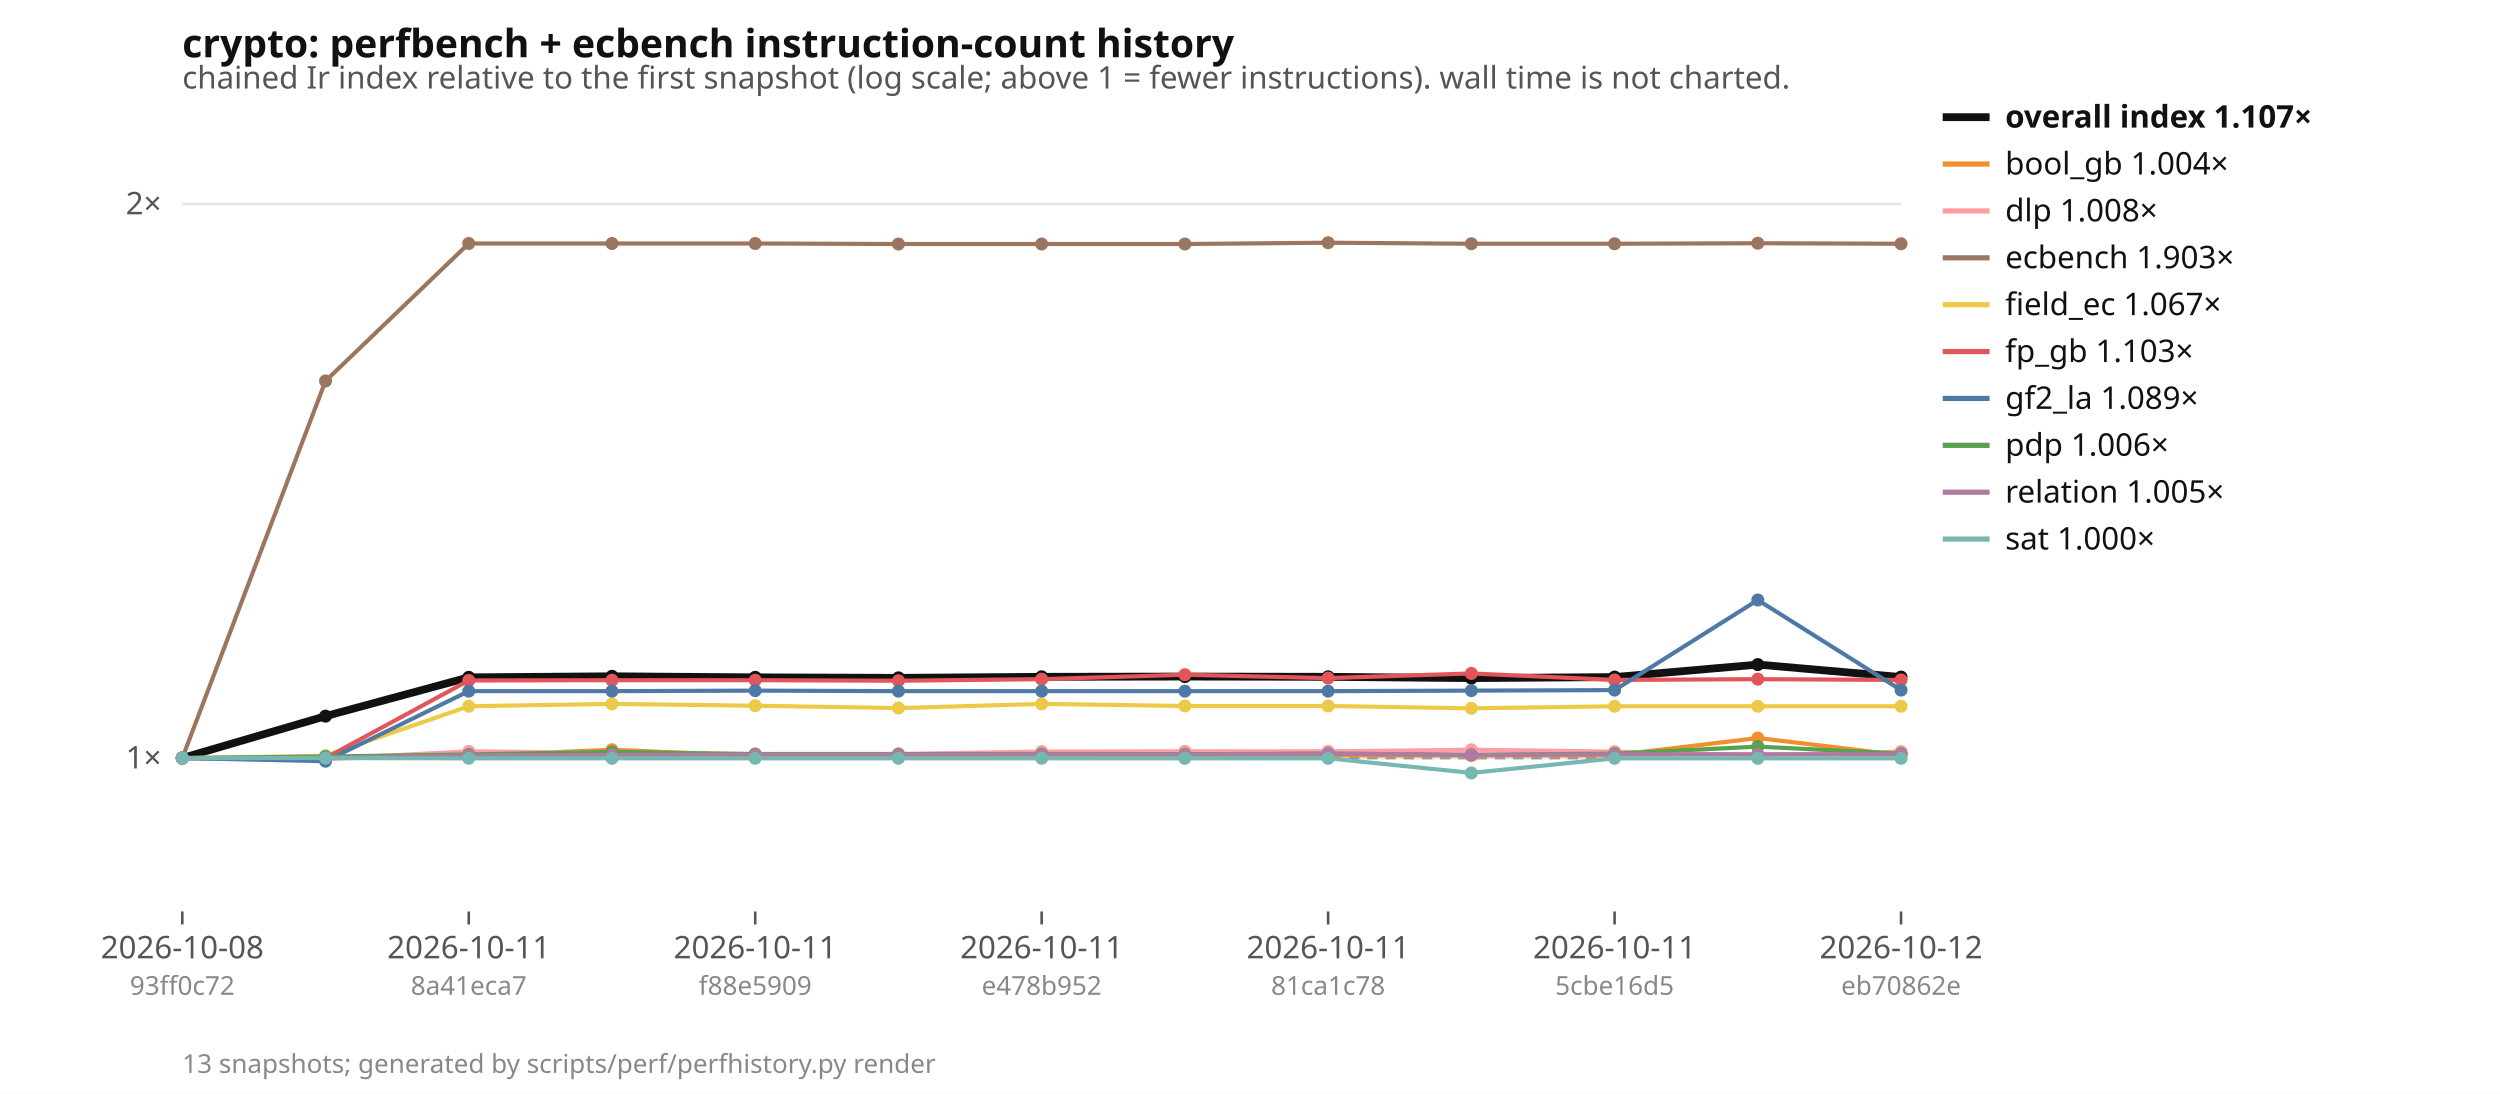
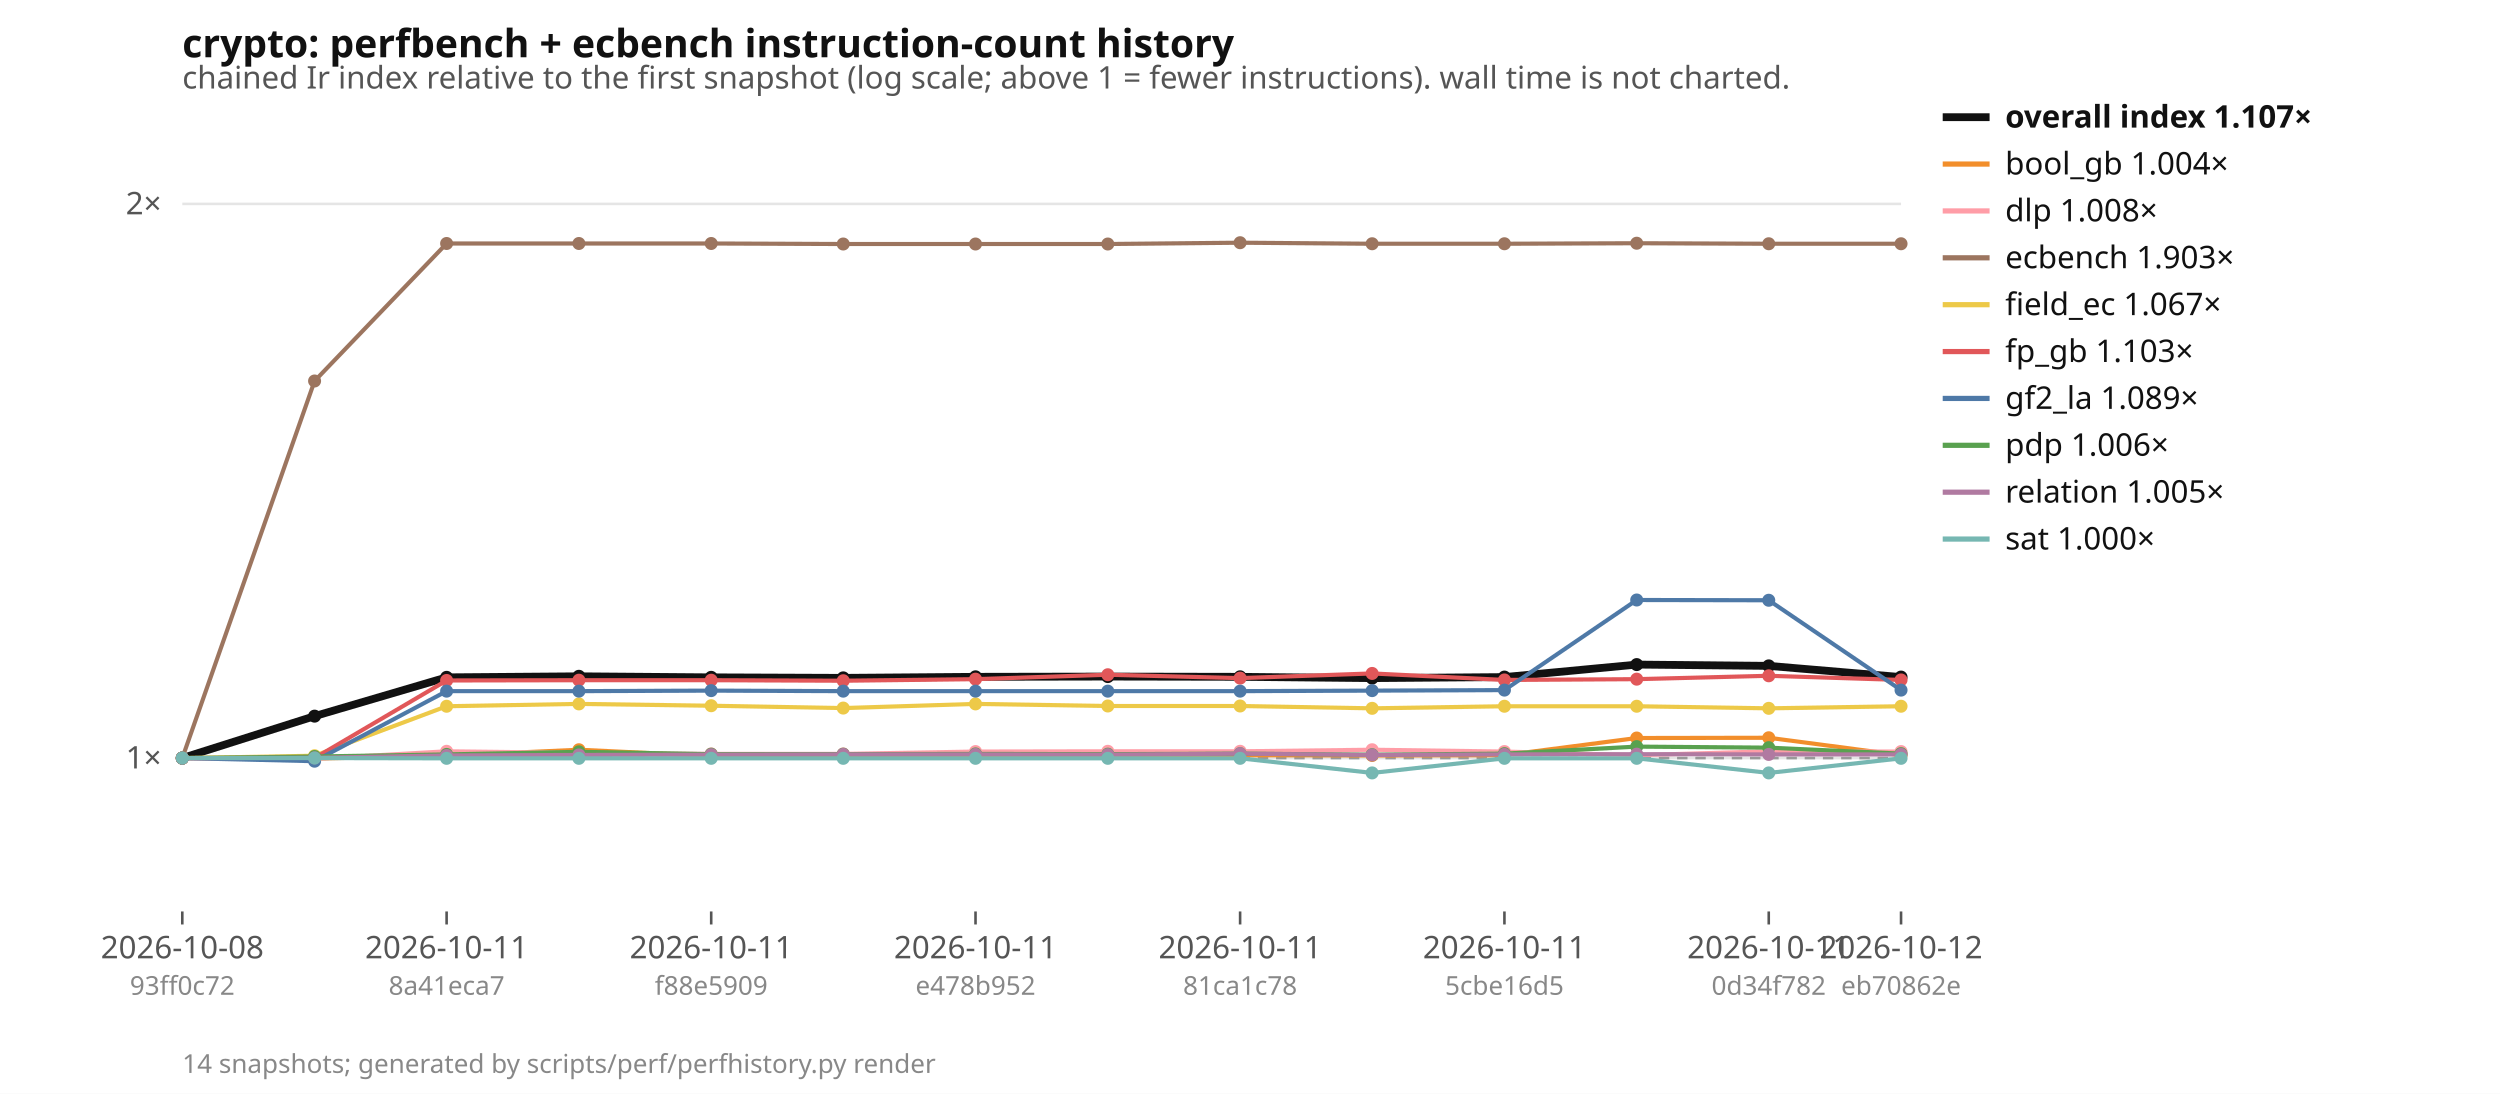
<svg xmlns="http://www.w3.org/2000/svg" width="960" height="420" viewBox="0 0 960 420" font-family="ui-sans-serif, system-ui, sans-serif" font-size="12">
  <rect width="960" height="420" fill="#ffffff" />
  <text x="70" y="22" font-size="15" font-weight="600" fill="#111">crypto: perfbench + ecbench instruction-count history</text>
  <text x="70" y="34" fill="#555">chained Ir index relative to the first snapshot (log scale; above 1 = fewer instructions). wall time is not charted.</text>
  <line x1="70" x2="730" y1="291.1" y2="291.1" stroke="#e5e5e5" />
  <text x="62" y="295.1" text-anchor="end" fill="#555">1×</text>
  <line x1="70" x2="730" y1="78.3" y2="78.3" stroke="#e5e5e5" />
  <text x="62" y="82.3" text-anchor="end" fill="#555">2×</text>
  <line x1="70" x2="730" y1="291.1" y2="291.1" stroke="#999" stroke-dasharray="4 3" />
  <line x1="70.0" x2="70.0" y1="350" y2="355" stroke="#555" />
  <text x="70.0" y="368" text-anchor="middle" fill="#555">2026-10-08</text>
  <text x="70.0" y="382" text-anchor="middle" fill="#888" font-size="10">93ff0c72</text>
-   <line x1="180.0" x2="180.0" y1="350" y2="355" stroke="#555" />
-   <text x="180.0" y="368" text-anchor="middle" fill="#555">2026-10-11</text>
-   <text x="180.0" y="382" text-anchor="middle" fill="#888" font-size="10">8a41eca7</text>
-   <line x1="290.0" x2="290.0" y1="350" y2="355" stroke="#555" />
-   <text x="290.0" y="368" text-anchor="middle" fill="#555">2026-10-11</text>
-   <text x="290.0" y="382" text-anchor="middle" fill="#888" font-size="10">f88e5909</text>
-   <line x1="400.0" x2="400.0" y1="350" y2="355" stroke="#555" />
-   <text x="400.0" y="368" text-anchor="middle" fill="#555">2026-10-11</text>
-   <text x="400.0" y="382" text-anchor="middle" fill="#888" font-size="10">e478b952</text>
-   <line x1="510.0" x2="510.0" y1="350" y2="355" stroke="#555" />
-   <text x="510.0" y="368" text-anchor="middle" fill="#555">2026-10-11</text>
-   <text x="510.0" y="382" text-anchor="middle" fill="#888" font-size="10">81ca1c78</text>
-   <line x1="620.0" x2="620.0" y1="350" y2="355" stroke="#555" />
-   <text x="620.0" y="368" text-anchor="middle" fill="#555">2026-10-11</text>
-   <text x="620.0" y="382" text-anchor="middle" fill="#888" font-size="10">5cbe16d5</text>
+   <line x1="171.5" x2="171.5" y1="350" y2="355" stroke="#555" />
+   <text x="171.5" y="368" text-anchor="middle" fill="#555">2026-10-11</text>
+   <text x="171.5" y="382" text-anchor="middle" fill="#888" font-size="10">8a41eca7</text>
+   <line x1="273.1" x2="273.1" y1="350" y2="355" stroke="#555" />
+   <text x="273.1" y="368" text-anchor="middle" fill="#555">2026-10-11</text>
+   <text x="273.1" y="382" text-anchor="middle" fill="#888" font-size="10">f88e5909</text>
+   <line x1="374.6" x2="374.6" y1="350" y2="355" stroke="#555" />
+   <text x="374.6" y="368" text-anchor="middle" fill="#555">2026-10-11</text>
+   <text x="374.6" y="382" text-anchor="middle" fill="#888" font-size="10">e478b952</text>
+   <line x1="476.2" x2="476.2" y1="350" y2="355" stroke="#555" />
+   <text x="476.2" y="368" text-anchor="middle" fill="#555">2026-10-11</text>
+   <text x="476.2" y="382" text-anchor="middle" fill="#888" font-size="10">81ca1c78</text>
+   <line x1="577.7" x2="577.7" y1="350" y2="355" stroke="#555" />
+   <text x="577.7" y="368" text-anchor="middle" fill="#555">2026-10-11</text>
+   <text x="577.7" y="382" text-anchor="middle" fill="#888" font-size="10">5cbe16d5</text>
+   <line x1="679.2" x2="679.2" y1="350" y2="355" stroke="#555" />
+   <text x="679.2" y="368" text-anchor="middle" fill="#555">2026-10-11</text>
+   <text x="679.2" y="382" text-anchor="middle" fill="#888" font-size="10">0d34f782</text>
  <line x1="730.0" x2="730.0" y1="350" y2="355" stroke="#555" />
  <text x="730.0" y="368" text-anchor="middle" fill="#555">2026-10-12</text>
  <text x="730.0" y="382" text-anchor="middle" fill="#888" font-size="10">eb70862e</text>
-   <polyline points="70.0,291.1 125.0,275.0 180.0,260.1 235.0,259.7 290.0,260.1 345.0,260.3 400.0,259.9 455.0,259.8 510.0,259.9 565.0,260.4 620.0,260.0 675.0,255.2 730.0,260.0" fill="none" stroke="#111111" stroke-width="3" />
+   <polyline points="70.0,291.1 120.8,275.0 171.5,260.1 222.3,259.7 273.1,260.1 323.8,260.3 374.6,259.9 425.4,259.8 476.2,259.9 526.9,260.4 577.7,260.0 628.5,255.2 679.2,255.7 730.0,260.0" fill="none" stroke="#111111" stroke-width="3" />
  <circle cx="70.0" cy="291.1" r="2.5" fill="#111111" />
-   <circle cx="125.0" cy="275.0" r="2.5" fill="#111111" />
-   <circle cx="180.0" cy="260.1" r="2.5" fill="#111111" />
-   <circle cx="235.0" cy="259.7" r="2.5" fill="#111111" />
-   <circle cx="290.0" cy="260.1" r="2.5" fill="#111111" />
-   <circle cx="345.0" cy="260.3" r="2.5" fill="#111111" />
-   <circle cx="400.0" cy="259.9" r="2.5" fill="#111111" />
-   <circle cx="455.0" cy="259.8" r="2.5" fill="#111111" />
-   <circle cx="510.0" cy="259.9" r="2.5" fill="#111111" />
-   <circle cx="565.0" cy="260.4" r="2.5" fill="#111111" />
-   <circle cx="620.0" cy="260.0" r="2.5" fill="#111111" />
-   <circle cx="675.0" cy="255.2" r="2.5" fill="#111111" />
+   <circle cx="120.8" cy="275.0" r="2.5" fill="#111111" />
+   <circle cx="171.5" cy="260.1" r="2.5" fill="#111111" />
+   <circle cx="222.3" cy="259.7" r="2.5" fill="#111111" />
+   <circle cx="273.1" cy="260.1" r="2.5" fill="#111111" />
+   <circle cx="323.8" cy="260.3" r="2.5" fill="#111111" />
+   <circle cx="374.6" cy="259.9" r="2.5" fill="#111111" />
+   <circle cx="425.4" cy="259.8" r="2.5" fill="#111111" />
+   <circle cx="476.2" cy="259.9" r="2.5" fill="#111111" />
+   <circle cx="526.9" cy="260.4" r="2.5" fill="#111111" />
+   <circle cx="577.7" cy="260.0" r="2.5" fill="#111111" />
+   <circle cx="628.5" cy="255.2" r="2.5" fill="#111111" />
+   <circle cx="679.2" cy="255.7" r="2.5" fill="#111111" />
  <circle cx="730.0" cy="260.0" r="2.5" fill="#111111" />
-   <polyline points="70.0,291.1 125.0,291.3 180.0,290.2 235.0,287.9 290.0,290.3 345.0,290.3 400.0,290.0 455.0,290.2 510.0,290.0 565.0,290.1 620.0,290.0 675.0,283.4 730.0,290.0" fill="none" stroke="#f28e2b" stroke-width="1.6" />
+   <polyline points="70.0,291.1 120.8,291.3 171.5,290.2 222.3,287.9 273.1,290.3 323.8,290.3 374.6,290.0 425.4,290.2 476.2,290.0 526.9,290.1 577.7,290.0 628.5,283.4 679.2,283.3 730.0,290.0" fill="none" stroke="#f28e2b" stroke-width="1.6" />
  <circle cx="70.0" cy="291.1" r="2.5" fill="#f28e2b" />
-   <circle cx="125.0" cy="291.3" r="2.5" fill="#f28e2b" />
-   <circle cx="180.0" cy="290.2" r="2.5" fill="#f28e2b" />
-   <circle cx="235.0" cy="287.9" r="2.5" fill="#f28e2b" />
-   <circle cx="290.0" cy="290.3" r="2.5" fill="#f28e2b" />
-   <circle cx="345.0" cy="290.3" r="2.5" fill="#f28e2b" />
-   <circle cx="400.0" cy="290.0" r="2.5" fill="#f28e2b" />
-   <circle cx="455.0" cy="290.2" r="2.5" fill="#f28e2b" />
-   <circle cx="510.0" cy="290.0" r="2.5" fill="#f28e2b" />
-   <circle cx="565.0" cy="290.1" r="2.5" fill="#f28e2b" />
-   <circle cx="620.0" cy="290.0" r="2.5" fill="#f28e2b" />
-   <circle cx="675.0" cy="283.4" r="2.5" fill="#f28e2b" />
+   <circle cx="120.8" cy="291.3" r="2.5" fill="#f28e2b" />
+   <circle cx="171.5" cy="290.2" r="2.5" fill="#f28e2b" />
+   <circle cx="222.3" cy="287.9" r="2.5" fill="#f28e2b" />
+   <circle cx="273.1" cy="290.3" r="2.5" fill="#f28e2b" />
+   <circle cx="323.8" cy="290.3" r="2.5" fill="#f28e2b" />
+   <circle cx="374.6" cy="290.0" r="2.5" fill="#f28e2b" />
+   <circle cx="425.4" cy="290.2" r="2.5" fill="#f28e2b" />
+   <circle cx="476.2" cy="290.0" r="2.5" fill="#f28e2b" />
+   <circle cx="526.9" cy="290.1" r="2.5" fill="#f28e2b" />
+   <circle cx="577.7" cy="290.0" r="2.5" fill="#f28e2b" />
+   <circle cx="628.5" cy="283.4" r="2.5" fill="#f28e2b" />
+   <circle cx="679.2" cy="283.3" r="2.5" fill="#f28e2b" />
  <circle cx="730.0" cy="290.0" r="2.5" fill="#f28e2b" />
-   <polyline points="70.0,291.1 125.0,291.4 180.0,288.5 235.0,289.1 290.0,289.5 345.0,289.5 400.0,288.6 455.0,288.5 510.0,288.5 565.0,287.9 620.0,288.6 675.0,290.0 730.0,288.6" fill="none" stroke="#ff9da7" stroke-width="1.6" />
+   <polyline points="70.0,291.1 120.8,291.4 171.5,288.5 222.3,289.1 273.1,289.5 323.8,289.5 374.6,288.6 425.4,288.5 476.2,288.5 526.9,287.9 577.7,288.6 628.5,290.0 679.2,288.5 730.0,288.6" fill="none" stroke="#ff9da7" stroke-width="1.6" />
  <circle cx="70.0" cy="291.1" r="2.5" fill="#ff9da7" />
-   <circle cx="125.0" cy="291.4" r="2.5" fill="#ff9da7" />
-   <circle cx="180.0" cy="288.5" r="2.5" fill="#ff9da7" />
-   <circle cx="235.0" cy="289.1" r="2.5" fill="#ff9da7" />
-   <circle cx="290.0" cy="289.5" r="2.5" fill="#ff9da7" />
-   <circle cx="345.0" cy="289.5" r="2.5" fill="#ff9da7" />
-   <circle cx="400.0" cy="288.6" r="2.5" fill="#ff9da7" />
-   <circle cx="455.0" cy="288.5" r="2.5" fill="#ff9da7" />
-   <circle cx="510.0" cy="288.5" r="2.5" fill="#ff9da7" />
-   <circle cx="565.0" cy="287.9" r="2.5" fill="#ff9da7" />
-   <circle cx="620.0" cy="288.6" r="2.5" fill="#ff9da7" />
-   <circle cx="675.0" cy="290.0" r="2.5" fill="#ff9da7" />
+   <circle cx="120.8" cy="291.4" r="2.5" fill="#ff9da7" />
+   <circle cx="171.5" cy="288.5" r="2.5" fill="#ff9da7" />
+   <circle cx="222.3" cy="289.1" r="2.5" fill="#ff9da7" />
+   <circle cx="273.1" cy="289.5" r="2.5" fill="#ff9da7" />
+   <circle cx="323.8" cy="289.5" r="2.5" fill="#ff9da7" />
+   <circle cx="374.6" cy="288.6" r="2.5" fill="#ff9da7" />
+   <circle cx="425.4" cy="288.5" r="2.5" fill="#ff9da7" />
+   <circle cx="476.2" cy="288.5" r="2.5" fill="#ff9da7" />
+   <circle cx="526.9" cy="287.9" r="2.5" fill="#ff9da7" />
+   <circle cx="577.7" cy="288.6" r="2.5" fill="#ff9da7" />
+   <circle cx="628.5" cy="290.0" r="2.5" fill="#ff9da7" />
+   <circle cx="679.2" cy="288.5" r="2.5" fill="#ff9da7" />
  <circle cx="730.0" cy="288.6" r="2.5" fill="#ff9da7" />
-   <polyline points="70.0,291.1 125.0,146.3 180.0,93.5 235.0,93.5 290.0,93.5 345.0,93.7 400.0,93.7 455.0,93.7 510.0,93.2 565.0,93.6 620.0,93.6 675.0,93.4 730.0,93.6" fill="none" stroke="#9c755f" stroke-width="1.6" />
+   <polyline points="70.0,291.1 120.8,146.3 171.5,93.5 222.3,93.5 273.1,93.5 323.8,93.7 374.6,93.7 425.4,93.7 476.2,93.2 526.9,93.6 577.7,93.6 628.5,93.4 679.2,93.6 730.0,93.6" fill="none" stroke="#9c755f" stroke-width="1.6" />
  <circle cx="70.0" cy="291.1" r="2.5" fill="#9c755f" />
-   <circle cx="125.0" cy="146.3" r="2.5" fill="#9c755f" />
-   <circle cx="180.0" cy="93.5" r="2.5" fill="#9c755f" />
-   <circle cx="235.0" cy="93.5" r="2.5" fill="#9c755f" />
-   <circle cx="290.0" cy="93.5" r="2.5" fill="#9c755f" />
-   <circle cx="345.0" cy="93.7" r="2.5" fill="#9c755f" />
-   <circle cx="400.0" cy="93.7" r="2.5" fill="#9c755f" />
-   <circle cx="455.0" cy="93.7" r="2.5" fill="#9c755f" />
-   <circle cx="510.0" cy="93.2" r="2.5" fill="#9c755f" />
-   <circle cx="565.0" cy="93.6" r="2.5" fill="#9c755f" />
-   <circle cx="620.0" cy="93.6" r="2.5" fill="#9c755f" />
-   <circle cx="675.0" cy="93.4" r="2.5" fill="#9c755f" />
+   <circle cx="120.8" cy="146.3" r="2.5" fill="#9c755f" />
+   <circle cx="171.5" cy="93.5" r="2.5" fill="#9c755f" />
+   <circle cx="222.3" cy="93.5" r="2.5" fill="#9c755f" />
+   <circle cx="273.1" cy="93.5" r="2.5" fill="#9c755f" />
+   <circle cx="323.8" cy="93.7" r="2.5" fill="#9c755f" />
+   <circle cx="374.6" cy="93.7" r="2.5" fill="#9c755f" />
+   <circle cx="425.4" cy="93.7" r="2.5" fill="#9c755f" />
+   <circle cx="476.2" cy="93.2" r="2.5" fill="#9c755f" />
+   <circle cx="526.9" cy="93.6" r="2.5" fill="#9c755f" />
+   <circle cx="577.7" cy="93.6" r="2.5" fill="#9c755f" />
+   <circle cx="628.5" cy="93.4" r="2.5" fill="#9c755f" />
+   <circle cx="679.2" cy="93.6" r="2.5" fill="#9c755f" />
  <circle cx="730.0" cy="93.6" r="2.5" fill="#9c755f" />
-   <polyline points="70.0,291.1 125.0,290.2 180.0,271.2 235.0,270.3 290.0,271.0 345.0,271.9 400.0,270.3 455.0,271.1 510.0,271.1 565.0,272.0 620.0,271.2 675.0,271.2 730.0,271.2" fill="none" stroke="#edc948" stroke-width="1.6" />
+   <polyline points="70.0,291.1 120.8,290.2 171.5,271.2 222.3,270.3 273.1,271.0 323.8,271.9 374.6,270.3 425.4,271.1 476.2,271.1 526.9,272.0 577.7,271.2 628.5,271.2 679.2,272.0 730.0,271.2" fill="none" stroke="#edc948" stroke-width="1.6" />
  <circle cx="70.0" cy="291.1" r="2.5" fill="#edc948" />
-   <circle cx="125.0" cy="290.2" r="2.5" fill="#edc948" />
-   <circle cx="180.0" cy="271.2" r="2.5" fill="#edc948" />
-   <circle cx="235.0" cy="270.3" r="2.5" fill="#edc948" />
-   <circle cx="290.0" cy="271.0" r="2.5" fill="#edc948" />
-   <circle cx="345.0" cy="271.9" r="2.5" fill="#edc948" />
-   <circle cx="400.0" cy="270.3" r="2.5" fill="#edc948" />
-   <circle cx="455.0" cy="271.1" r="2.5" fill="#edc948" />
-   <circle cx="510.0" cy="271.1" r="2.5" fill="#edc948" />
-   <circle cx="565.0" cy="272.0" r="2.5" fill="#edc948" />
-   <circle cx="620.0" cy="271.2" r="2.5" fill="#edc948" />
-   <circle cx="675.0" cy="271.2" r="2.5" fill="#edc948" />
+   <circle cx="120.8" cy="290.2" r="2.5" fill="#edc948" />
+   <circle cx="171.5" cy="271.2" r="2.5" fill="#edc948" />
+   <circle cx="222.3" cy="270.3" r="2.5" fill="#edc948" />
+   <circle cx="273.1" cy="271.0" r="2.5" fill="#edc948" />
+   <circle cx="323.8" cy="271.9" r="2.5" fill="#edc948" />
+   <circle cx="374.6" cy="270.3" r="2.5" fill="#edc948" />
+   <circle cx="425.4" cy="271.1" r="2.5" fill="#edc948" />
+   <circle cx="476.2" cy="271.1" r="2.5" fill="#edc948" />
+   <circle cx="526.9" cy="272.0" r="2.5" fill="#edc948" />
+   <circle cx="577.7" cy="271.2" r="2.5" fill="#edc948" />
+   <circle cx="628.5" cy="271.2" r="2.5" fill="#edc948" />
+   <circle cx="679.2" cy="272.0" r="2.5" fill="#edc948" />
  <circle cx="730.0" cy="271.2" r="2.5" fill="#edc948" />
-   <polyline points="70.0,291.1 125.0,291.1 180.0,261.3 235.0,261.2 290.0,261.2 345.0,261.4 400.0,260.8 455.0,259.1 510.0,260.4 565.0,258.6 620.0,261.1 675.0,260.8 730.0,261.1" fill="none" stroke="#e15759" stroke-width="1.6" />
+   <polyline points="70.0,291.1 120.8,291.1 171.5,261.3 222.3,261.2 273.1,261.2 323.8,261.4 374.6,260.8 425.4,259.1 476.2,260.4 526.9,258.6 577.7,261.1 628.5,260.8 679.2,259.5 730.0,261.1" fill="none" stroke="#e15759" stroke-width="1.6" />
  <circle cx="70.0" cy="291.1" r="2.5" fill="#e15759" />
-   <circle cx="125.0" cy="291.1" r="2.5" fill="#e15759" />
-   <circle cx="180.0" cy="261.3" r="2.5" fill="#e15759" />
-   <circle cx="235.0" cy="261.2" r="2.5" fill="#e15759" />
-   <circle cx="290.0" cy="261.2" r="2.5" fill="#e15759" />
-   <circle cx="345.0" cy="261.4" r="2.5" fill="#e15759" />
-   <circle cx="400.0" cy="260.8" r="2.5" fill="#e15759" />
-   <circle cx="455.0" cy="259.1" r="2.5" fill="#e15759" />
-   <circle cx="510.0" cy="260.4" r="2.5" fill="#e15759" />
-   <circle cx="565.0" cy="258.6" r="2.5" fill="#e15759" />
-   <circle cx="620.0" cy="261.1" r="2.5" fill="#e15759" />
-   <circle cx="675.0" cy="260.8" r="2.5" fill="#e15759" />
+   <circle cx="120.8" cy="291.1" r="2.5" fill="#e15759" />
+   <circle cx="171.5" cy="261.3" r="2.5" fill="#e15759" />
+   <circle cx="222.3" cy="261.2" r="2.5" fill="#e15759" />
+   <circle cx="273.1" cy="261.2" r="2.5" fill="#e15759" />
+   <circle cx="323.8" cy="261.4" r="2.5" fill="#e15759" />
+   <circle cx="374.6" cy="260.8" r="2.5" fill="#e15759" />
+   <circle cx="425.4" cy="259.1" r="2.5" fill="#e15759" />
+   <circle cx="476.2" cy="260.4" r="2.5" fill="#e15759" />
+   <circle cx="526.9" cy="258.6" r="2.5" fill="#e15759" />
+   <circle cx="577.7" cy="261.1" r="2.5" fill="#e15759" />
+   <circle cx="628.5" cy="260.8" r="2.5" fill="#e15759" />
+   <circle cx="679.2" cy="259.5" r="2.5" fill="#e15759" />
  <circle cx="730.0" cy="261.1" r="2.5" fill="#e15759" />
-   <polyline points="70.0,291.1 125.0,292.3 180.0,265.4 235.0,265.4 290.0,265.2 345.0,265.4 400.0,265.4 455.0,265.4 510.0,265.4 565.0,265.2 620.0,265.0 675.0,230.4 730.0,265.0" fill="none" stroke="#4e79a7" stroke-width="1.6" />
+   <polyline points="70.0,291.1 120.8,292.3 171.5,265.4 222.3,265.4 273.1,265.2 323.8,265.4 374.6,265.4 425.4,265.4 476.2,265.4 526.9,265.2 577.7,265.0 628.5,230.4 679.2,230.5 730.0,265.0" fill="none" stroke="#4e79a7" stroke-width="1.6" />
  <circle cx="70.0" cy="291.1" r="2.5" fill="#4e79a7" />
-   <circle cx="125.0" cy="292.3" r="2.5" fill="#4e79a7" />
-   <circle cx="180.0" cy="265.4" r="2.5" fill="#4e79a7" />
-   <circle cx="235.0" cy="265.4" r="2.5" fill="#4e79a7" />
-   <circle cx="290.0" cy="265.2" r="2.5" fill="#4e79a7" />
-   <circle cx="345.0" cy="265.4" r="2.5" fill="#4e79a7" />
-   <circle cx="400.0" cy="265.4" r="2.5" fill="#4e79a7" />
-   <circle cx="455.0" cy="265.4" r="2.5" fill="#4e79a7" />
-   <circle cx="510.0" cy="265.4" r="2.5" fill="#4e79a7" />
-   <circle cx="565.0" cy="265.2" r="2.5" fill="#4e79a7" />
-   <circle cx="620.0" cy="265.0" r="2.5" fill="#4e79a7" />
-   <circle cx="675.0" cy="230.4" r="2.5" fill="#4e79a7" />
+   <circle cx="120.8" cy="292.3" r="2.5" fill="#4e79a7" />
+   <circle cx="171.5" cy="265.4" r="2.5" fill="#4e79a7" />
+   <circle cx="222.3" cy="265.4" r="2.5" fill="#4e79a7" />
+   <circle cx="273.1" cy="265.2" r="2.5" fill="#4e79a7" />
+   <circle cx="323.8" cy="265.4" r="2.5" fill="#4e79a7" />
+   <circle cx="374.6" cy="265.4" r="2.5" fill="#4e79a7" />
+   <circle cx="425.4" cy="265.4" r="2.5" fill="#4e79a7" />
+   <circle cx="476.2" cy="265.4" r="2.5" fill="#4e79a7" />
+   <circle cx="526.9" cy="265.2" r="2.5" fill="#4e79a7" />
+   <circle cx="577.7" cy="265.0" r="2.5" fill="#4e79a7" />
+   <circle cx="628.5" cy="230.4" r="2.5" fill="#4e79a7" />
+   <circle cx="679.2" cy="230.5" r="2.5" fill="#4e79a7" />
  <circle cx="730.0" cy="265.0" r="2.5" fill="#4e79a7" />
-   <polyline points="70.0,291.1 125.0,290.5 180.0,289.7 235.0,288.7 290.0,289.6 345.0,289.6 400.0,289.5 455.0,289.6 510.0,289.4 565.0,289.8 620.0,289.4 675.0,286.7 730.0,289.4" fill="none" stroke="#59a14f" stroke-width="1.6" />
+   <polyline points="70.0,291.1 120.8,290.5 171.5,289.7 222.3,288.7 273.1,289.6 323.8,289.6 374.6,289.5 425.4,289.6 476.2,289.4 526.9,289.8 577.7,289.4 628.5,286.7 679.2,287.1 730.0,289.4" fill="none" stroke="#59a14f" stroke-width="1.6" />
  <circle cx="70.0" cy="291.1" r="2.5" fill="#59a14f" />
-   <circle cx="125.0" cy="290.5" r="2.5" fill="#59a14f" />
-   <circle cx="180.0" cy="289.7" r="2.5" fill="#59a14f" />
-   <circle cx="235.0" cy="288.7" r="2.5" fill="#59a14f" />
-   <circle cx="290.0" cy="289.6" r="2.5" fill="#59a14f" />
-   <circle cx="345.0" cy="289.6" r="2.5" fill="#59a14f" />
-   <circle cx="400.0" cy="289.5" r="2.5" fill="#59a14f" />
-   <circle cx="455.0" cy="289.6" r="2.5" fill="#59a14f" />
-   <circle cx="510.0" cy="289.4" r="2.5" fill="#59a14f" />
-   <circle cx="565.0" cy="289.8" r="2.5" fill="#59a14f" />
-   <circle cx="620.0" cy="289.4" r="2.5" fill="#59a14f" />
-   <circle cx="675.0" cy="286.7" r="2.5" fill="#59a14f" />
+   <circle cx="120.8" cy="290.5" r="2.5" fill="#59a14f" />
+   <circle cx="171.5" cy="289.7" r="2.5" fill="#59a14f" />
+   <circle cx="222.3" cy="288.7" r="2.5" fill="#59a14f" />
+   <circle cx="273.1" cy="289.6" r="2.5" fill="#59a14f" />
+   <circle cx="323.8" cy="289.6" r="2.5" fill="#59a14f" />
+   <circle cx="374.6" cy="289.5" r="2.5" fill="#59a14f" />
+   <circle cx="425.4" cy="289.6" r="2.5" fill="#59a14f" />
+   <circle cx="476.2" cy="289.4" r="2.5" fill="#59a14f" />
+   <circle cx="526.9" cy="289.8" r="2.5" fill="#59a14f" />
+   <circle cx="577.7" cy="289.4" r="2.5" fill="#59a14f" />
+   <circle cx="628.5" cy="286.7" r="2.5" fill="#59a14f" />
+   <circle cx="679.2" cy="287.1" r="2.5" fill="#59a14f" />
  <circle cx="730.0" cy="289.4" r="2.5" fill="#59a14f" />
-   <polyline points="70.0,291.1 125.0,291.0 180.0,290.1 235.0,289.9 290.0,289.8 345.0,289.8 400.0,289.7 455.0,289.8 510.0,289.4 565.0,289.9 620.0,289.7 675.0,289.6 730.0,289.7" fill="none" stroke="#b07aa1" stroke-width="1.6" />
+   <polyline points="70.0,291.1 120.8,291.0 171.5,290.1 222.3,289.9 273.1,289.8 323.8,289.7 374.6,289.7 425.4,289.8 476.2,289.4 526.9,289.9 577.7,289.7 628.5,289.6 679.2,289.7 730.0,289.7" fill="none" stroke="#b07aa1" stroke-width="1.6" />
  <circle cx="70.0" cy="291.1" r="2.5" fill="#b07aa1" />
-   <circle cx="125.0" cy="291.0" r="2.5" fill="#b07aa1" />
-   <circle cx="180.0" cy="290.1" r="2.5" fill="#b07aa1" />
-   <circle cx="235.0" cy="289.9" r="2.5" fill="#b07aa1" />
-   <circle cx="290.0" cy="289.8" r="2.5" fill="#b07aa1" />
-   <circle cx="345.0" cy="289.8" r="2.5" fill="#b07aa1" />
-   <circle cx="400.0" cy="289.7" r="2.5" fill="#b07aa1" />
-   <circle cx="455.0" cy="289.8" r="2.5" fill="#b07aa1" />
-   <circle cx="510.0" cy="289.4" r="2.5" fill="#b07aa1" />
-   <circle cx="565.0" cy="289.9" r="2.5" fill="#b07aa1" />
-   <circle cx="620.0" cy="289.7" r="2.5" fill="#b07aa1" />
-   <circle cx="675.0" cy="289.6" r="2.5" fill="#b07aa1" />
+   <circle cx="120.8" cy="291.0" r="2.5" fill="#b07aa1" />
+   <circle cx="171.5" cy="290.1" r="2.5" fill="#b07aa1" />
+   <circle cx="222.3" cy="289.9" r="2.5" fill="#b07aa1" />
+   <circle cx="273.1" cy="289.8" r="2.5" fill="#b07aa1" />
+   <circle cx="323.8" cy="289.7" r="2.5" fill="#b07aa1" />
+   <circle cx="374.6" cy="289.7" r="2.5" fill="#b07aa1" />
+   <circle cx="425.4" cy="289.8" r="2.5" fill="#b07aa1" />
+   <circle cx="476.2" cy="289.4" r="2.5" fill="#b07aa1" />
+   <circle cx="526.9" cy="289.9" r="2.5" fill="#b07aa1" />
+   <circle cx="577.7" cy="289.7" r="2.5" fill="#b07aa1" />
+   <circle cx="628.5" cy="289.6" r="2.5" fill="#b07aa1" />
+   <circle cx="679.2" cy="289.7" r="2.5" fill="#b07aa1" />
  <circle cx="730.0" cy="289.7" r="2.5" fill="#b07aa1" />
-   <polyline points="70.0,291.1 125.0,291.1 180.0,291.2 235.0,291.2 290.0,291.2 345.0,291.2 400.0,291.2 455.0,291.2 510.0,291.2 565.0,296.8 620.0,291.2 675.0,291.2 730.0,291.2" fill="none" stroke="#76b7b2" stroke-width="1.6" />
+   <polyline points="70.0,291.1 120.8,291.1 171.5,291.2 222.3,291.2 273.1,291.2 323.8,291.2 374.6,291.2 425.4,291.2 476.2,291.2 526.9,296.8 577.7,291.2 628.5,291.2 679.2,296.8 730.0,291.2" fill="none" stroke="#76b7b2" stroke-width="1.6" />
  <circle cx="70.0" cy="291.1" r="2.5" fill="#76b7b2" />
-   <circle cx="125.0" cy="291.1" r="2.5" fill="#76b7b2" />
-   <circle cx="180.0" cy="291.2" r="2.5" fill="#76b7b2" />
-   <circle cx="235.0" cy="291.2" r="2.5" fill="#76b7b2" />
-   <circle cx="290.0" cy="291.2" r="2.5" fill="#76b7b2" />
-   <circle cx="345.0" cy="291.2" r="2.5" fill="#76b7b2" />
-   <circle cx="400.0" cy="291.2" r="2.5" fill="#76b7b2" />
-   <circle cx="455.0" cy="291.2" r="2.5" fill="#76b7b2" />
-   <circle cx="510.0" cy="291.2" r="2.5" fill="#76b7b2" />
-   <circle cx="565.0" cy="296.8" r="2.5" fill="#76b7b2" />
-   <circle cx="620.0" cy="291.2" r="2.5" fill="#76b7b2" />
-   <circle cx="675.0" cy="291.2" r="2.5" fill="#76b7b2" />
+   <circle cx="120.8" cy="291.1" r="2.5" fill="#76b7b2" />
+   <circle cx="171.5" cy="291.2" r="2.5" fill="#76b7b2" />
+   <circle cx="222.3" cy="291.2" r="2.5" fill="#76b7b2" />
+   <circle cx="273.1" cy="291.2" r="2.5" fill="#76b7b2" />
+   <circle cx="323.8" cy="291.2" r="2.5" fill="#76b7b2" />
+   <circle cx="374.6" cy="291.2" r="2.5" fill="#76b7b2" />
+   <circle cx="425.4" cy="291.2" r="2.5" fill="#76b7b2" />
+   <circle cx="476.2" cy="291.2" r="2.5" fill="#76b7b2" />
+   <circle cx="526.9" cy="296.8" r="2.5" fill="#76b7b2" />
+   <circle cx="577.7" cy="291.2" r="2.5" fill="#76b7b2" />
+   <circle cx="628.5" cy="291.2" r="2.5" fill="#76b7b2" />
+   <circle cx="679.2" cy="296.8" r="2.5" fill="#76b7b2" />
  <circle cx="730.0" cy="291.2" r="2.5" fill="#76b7b2" />
  <line x1="746" x2="764" y1="45" y2="45" stroke="#111111" stroke-width="3" />
  <text x="770" y="49" fill="#111" font-weight="600">overall index 1.107×</text>
  <line x1="746" x2="764" y1="63" y2="63" stroke="#f28e2b" stroke-width="2" />
  <text x="770" y="67" fill="#111" font-weight="400">bool_gb 1.004×</text>
  <line x1="746" x2="764" y1="81" y2="81" stroke="#ff9da7" stroke-width="2" />
  <text x="770" y="85" fill="#111" font-weight="400">dlp 1.008×</text>
  <line x1="746" x2="764" y1="99" y2="99" stroke="#9c755f" stroke-width="2" />
  <text x="770" y="103" fill="#111" font-weight="400">ecbench 1.903×</text>
  <line x1="746" x2="764" y1="117" y2="117" stroke="#edc948" stroke-width="2" />
  <text x="770" y="121" fill="#111" font-weight="400">field_ec 1.067×</text>
  <line x1="746" x2="764" y1="135" y2="135" stroke="#e15759" stroke-width="2" />
  <text x="770" y="139" fill="#111" font-weight="400">fp_gb 1.103×</text>
  <line x1="746" x2="764" y1="153" y2="153" stroke="#4e79a7" stroke-width="2" />
  <text x="770" y="157" fill="#111" font-weight="400">gf2_la 1.089×</text>
  <line x1="746" x2="764" y1="171" y2="171" stroke="#59a14f" stroke-width="2" />
  <text x="770" y="175" fill="#111" font-weight="400">pdp 1.006×</text>
  <line x1="746" x2="764" y1="189" y2="189" stroke="#b07aa1" stroke-width="2" />
  <text x="770" y="193" fill="#111" font-weight="400">relation 1.005×</text>
  <line x1="746" x2="764" y1="207" y2="207" stroke="#76b7b2" stroke-width="2" />
  <text x="770" y="211" fill="#111" font-weight="400">sat 1.000×</text>
-   <text x="70" y="412" fill="#888" font-size="10">13 snapshots; generated by scripts/perf/perfhistory.py render</text>
+   <text x="70" y="412" fill="#888" font-size="10">14 snapshots; generated by scripts/perf/perfhistory.py render</text>
</svg>
